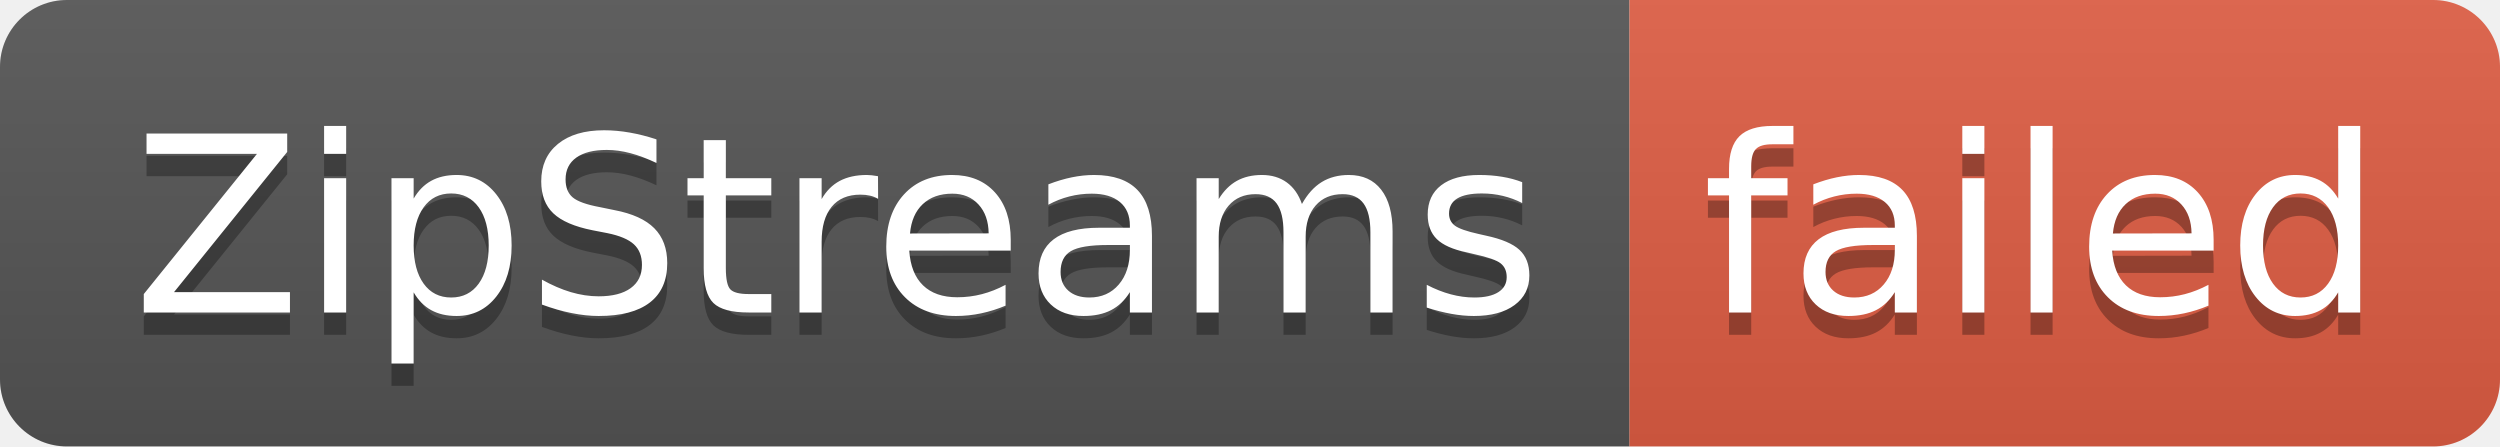
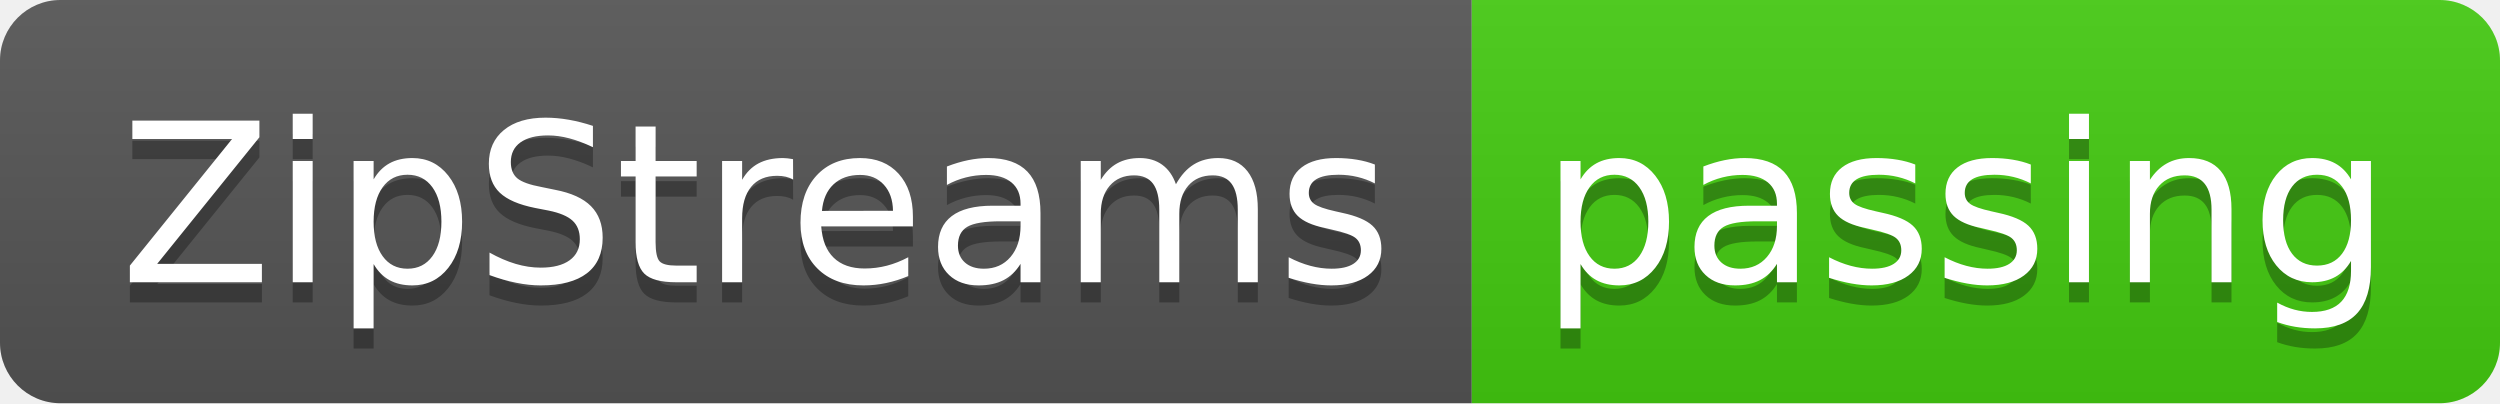
- <svg xmlns="http://www.w3.org/2000/svg" width="112" height="20" role="img" aria-label="ZipStreams: failed">
+ <svg xmlns="http://www.w3.org/2000/svg" width="124" height="20" role="img" aria-label="ZipStreams: passing">
  <linearGradient id="s" x2="0" y2="100%">
    <stop offset="0" stop-color="#bbb" stop-opacity=".1" />
    <stop offset="1" stop-opacity=".1" />
  </linearGradient>
  <clipPath id="r">
-     <rect width="112" height="20" rx="3" fill="#fff" />
+     <rect width="124" height="20" rx="3" fill="#fff" />
  </clipPath>
  <g clip-path="url(#r)">
    <rect width="73" height="20" fill="#555" />
-     <rect x="73" width="39" height="20" fill="#e05d44" />
-     <rect width="112" height="20" fill="url(#s)" />
+     <rect x="73" width="51" height="20" fill="#4c1" />
+     <rect width="124" height="20" fill="url(#s)" />
  </g>
  <g fill="#fff" text-anchor="middle" font-family="Verdana,Geneva,DejaVu Sans,sans-serif" text-rendering="geometricPrecision" font-size="110">
    <text aria-hidden="true" x="375" y="150" fill="#010101" fill-opacity=".3" transform="scale(.1)" textLength="630">ZipStreams</text>
    <text x="375" y="140" transform="scale(.1)" fill="#fff" textLength="630">ZipStreams</text>
-     <text aria-hidden="true" x="915" y="150" fill="#010101" fill-opacity=".3" transform="scale(.1)" textLength="290">failed</text>
-     <text x="915" y="140" transform="scale(.1)" fill="#fff" textLength="290">failed</text>
+     <text aria-hidden="true" x="975" y="150" fill="#010101" fill-opacity=".3" transform="scale(.1)" textLength="410">passing</text>
+     <text x="975" y="140" transform="scale(.1)" fill="#fff" textLength="410">passing</text>
  </g>
</svg>
